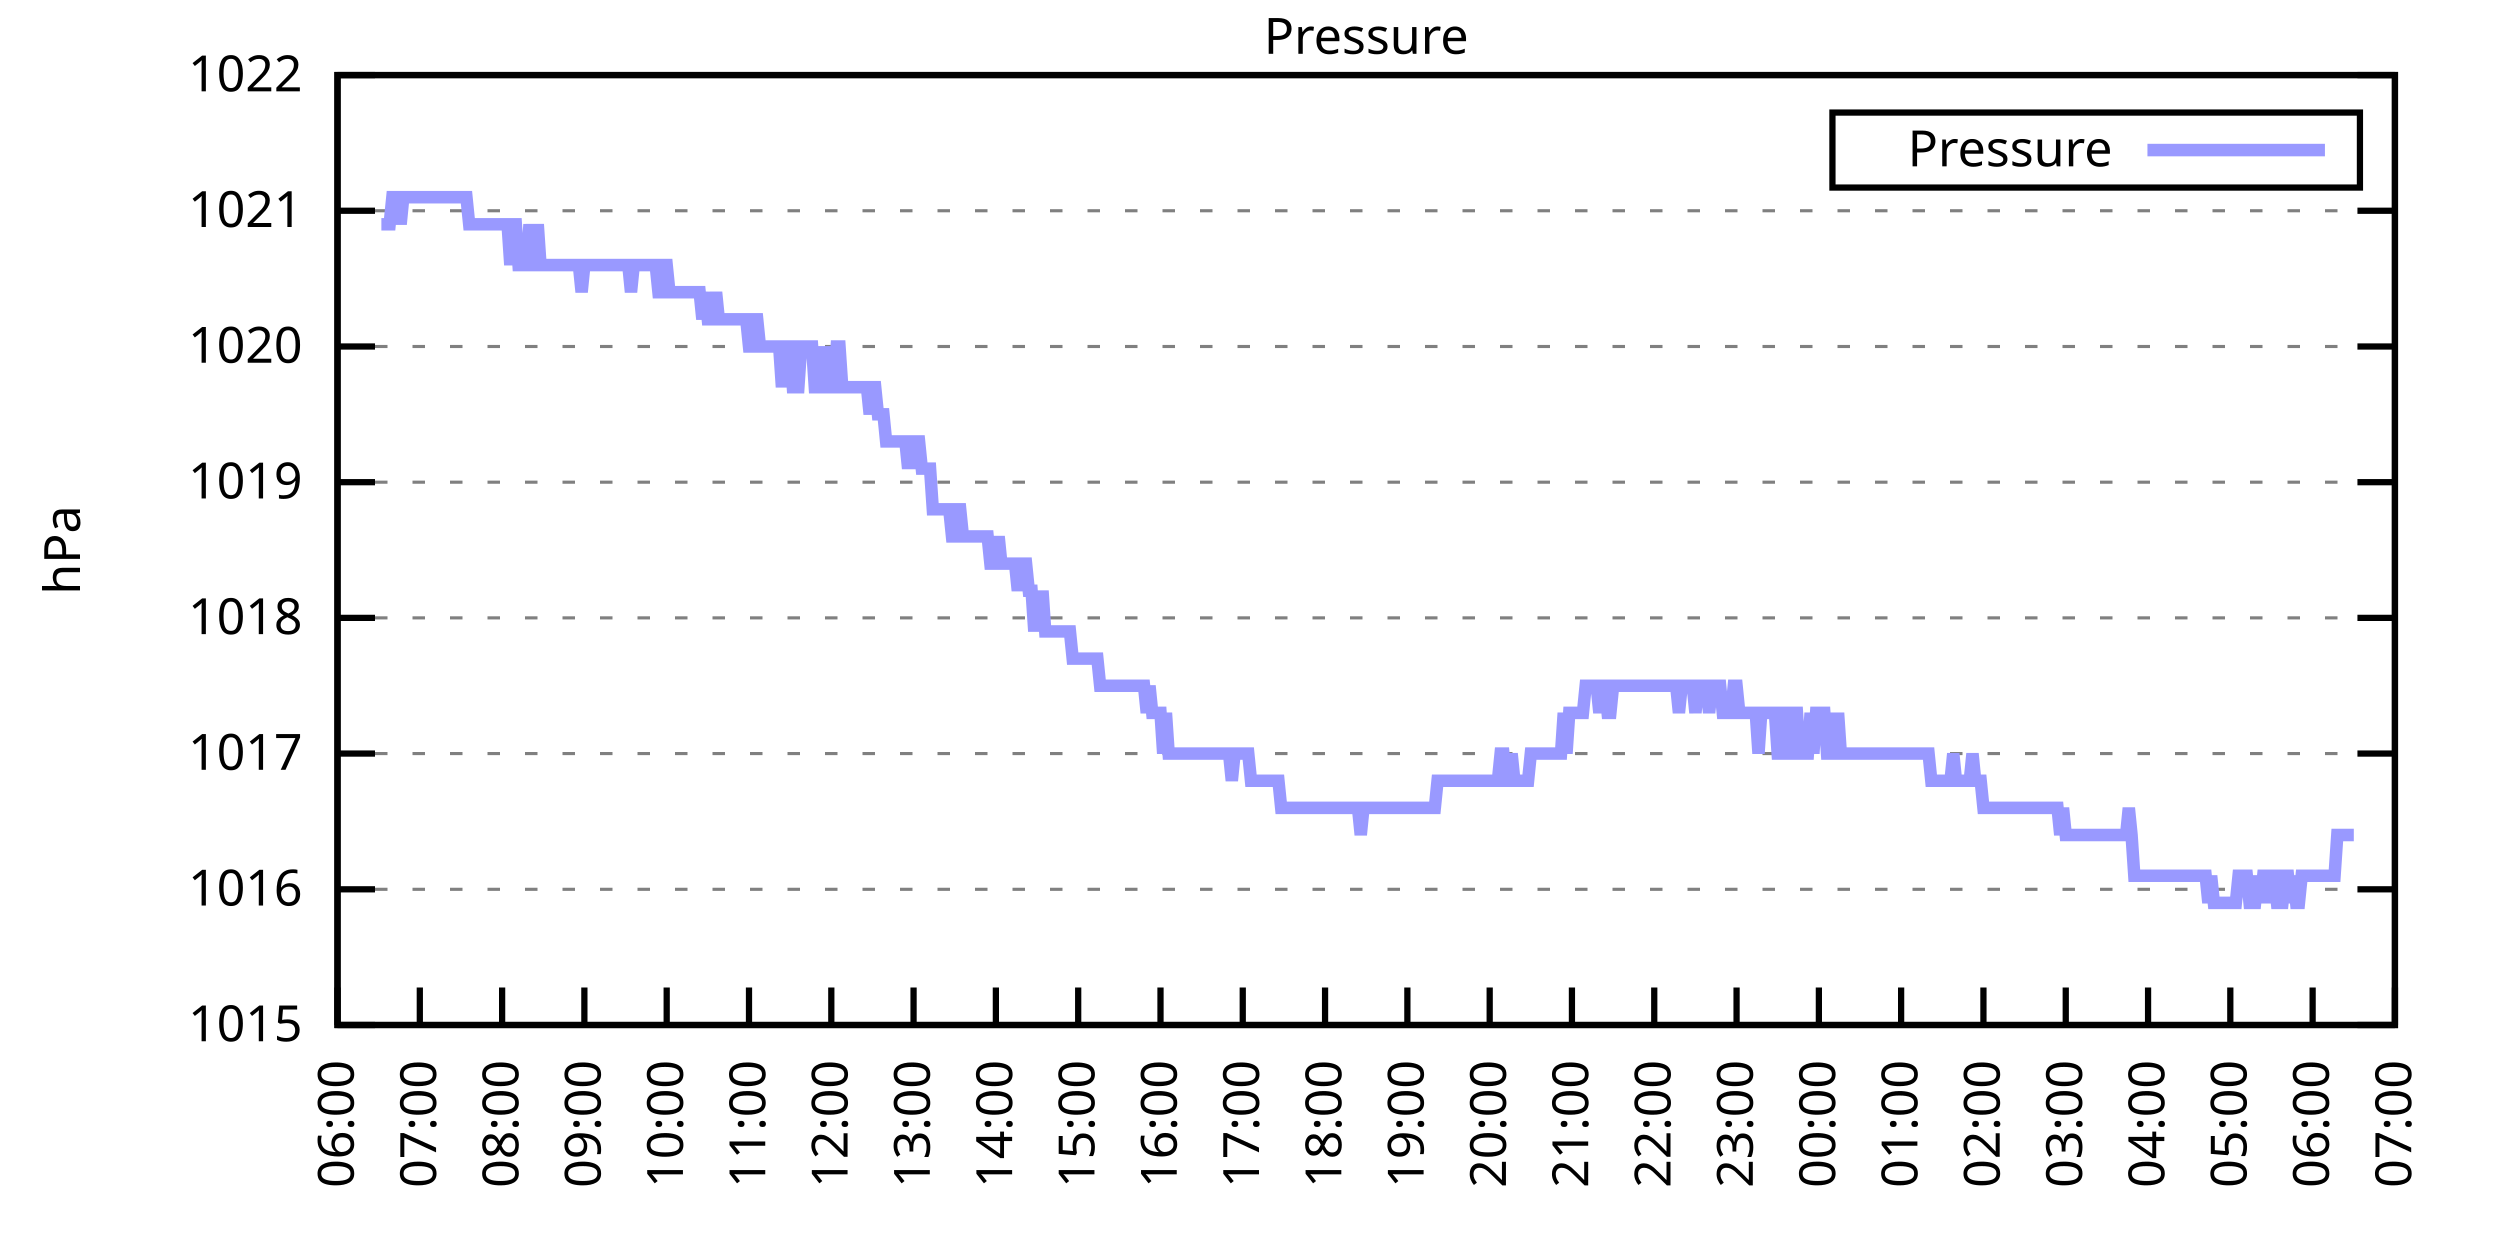
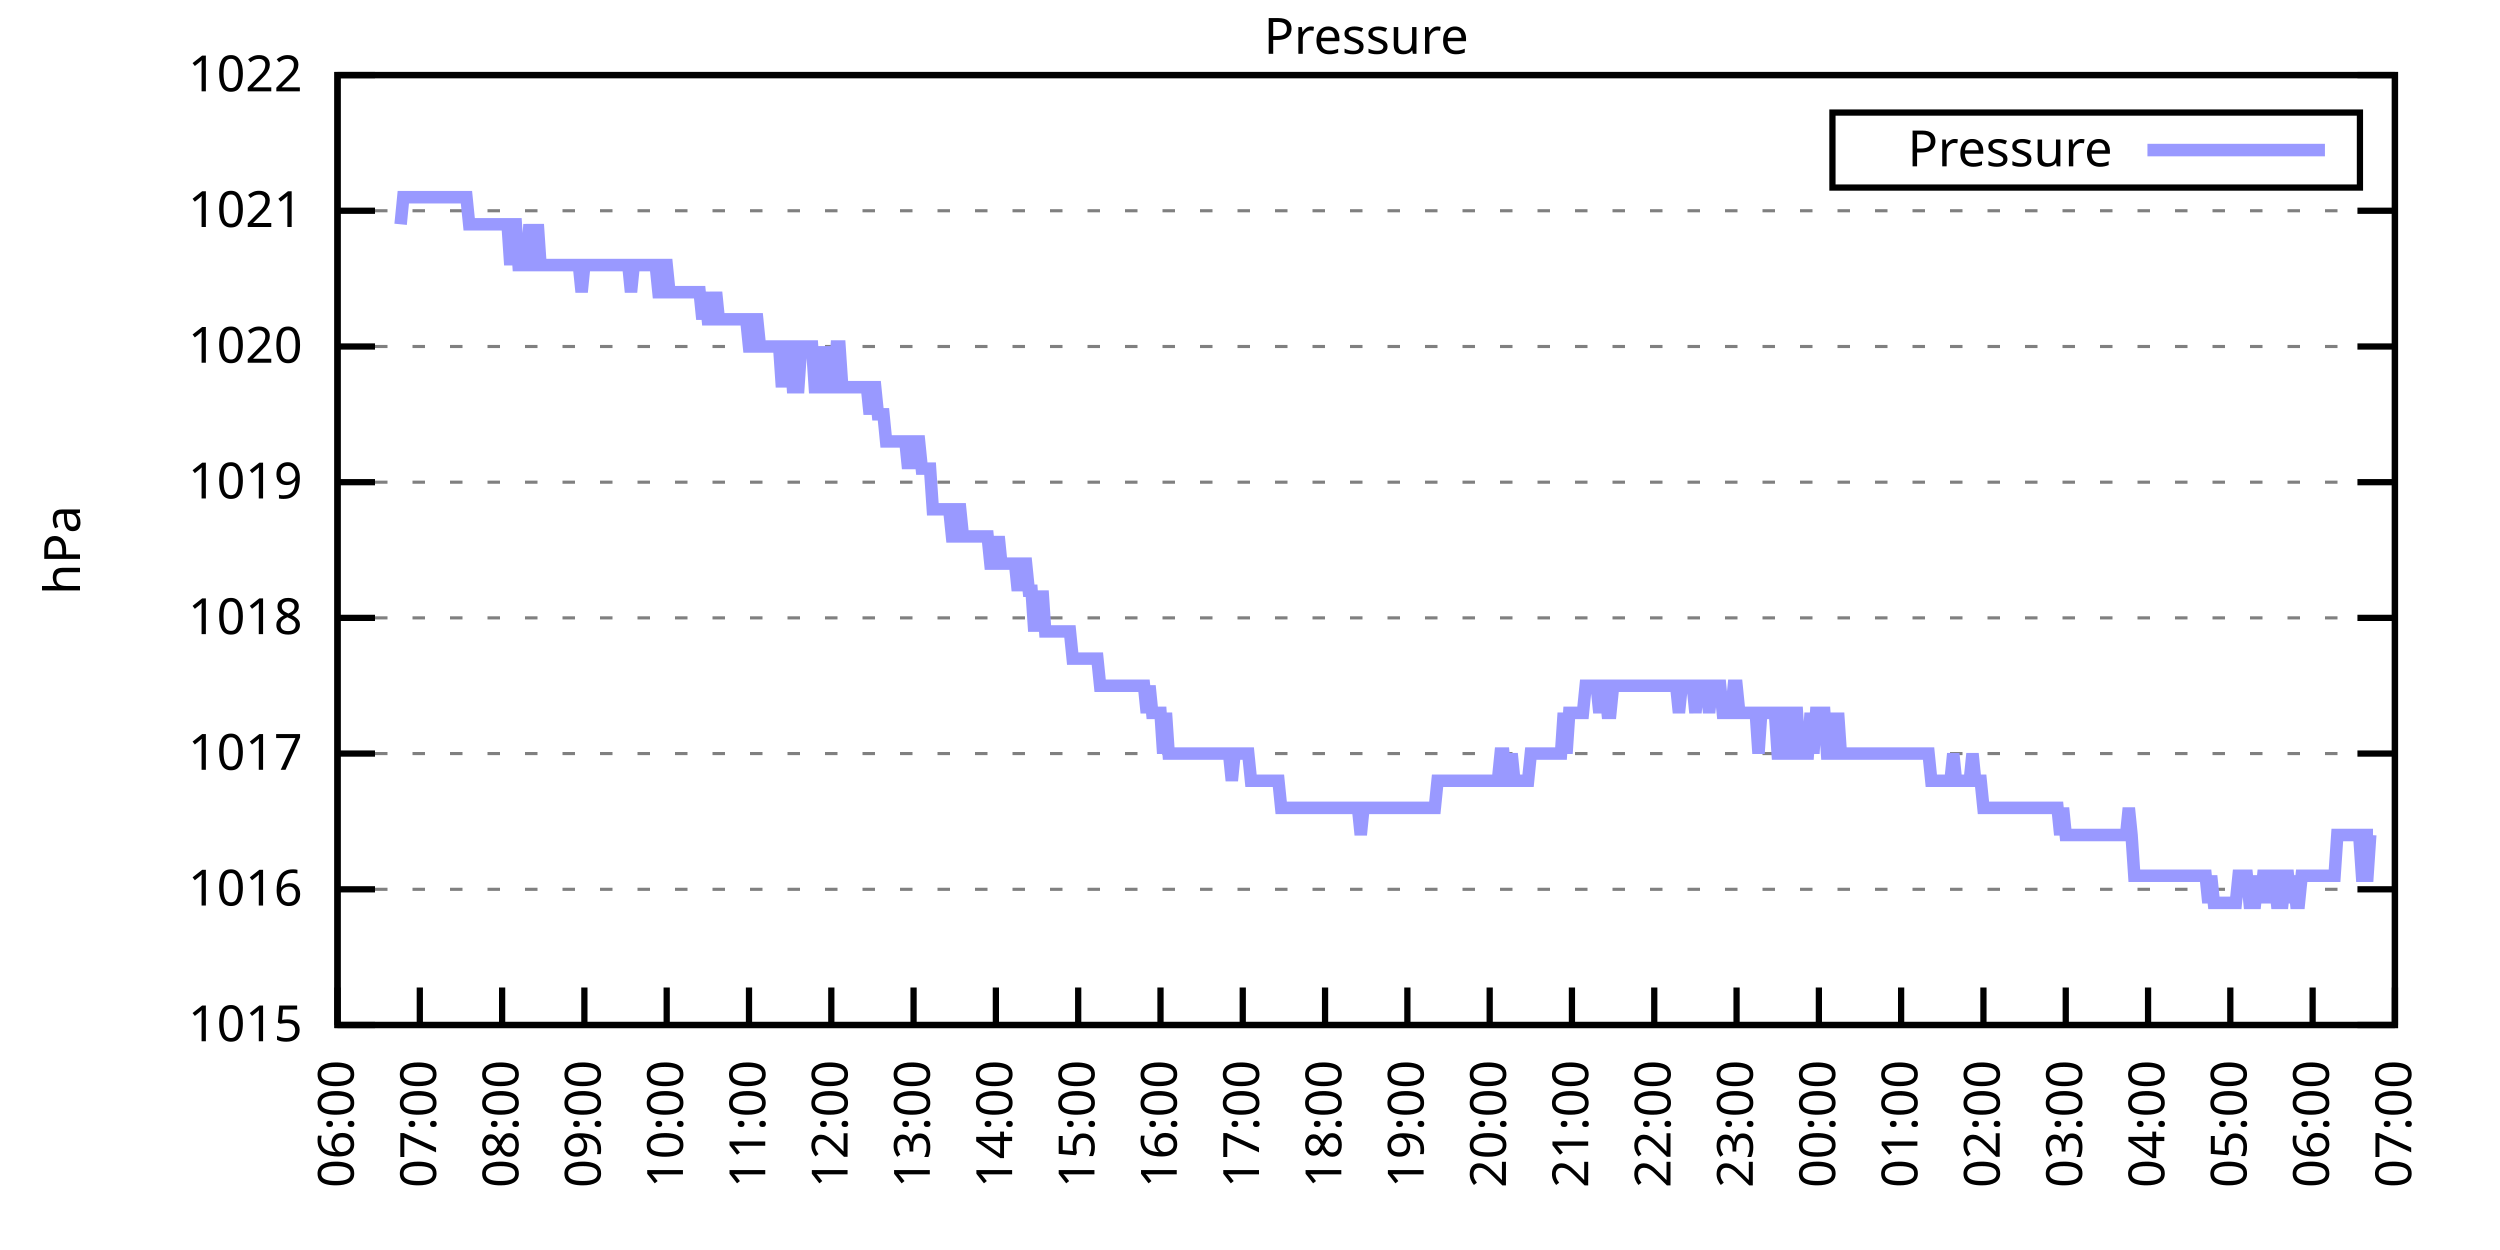
<svg xmlns="http://www.w3.org/2000/svg" xmlns:xlink="http://www.w3.org/1999/xlink" width="400" height="200" viewBox="0 0 400 200">
  <g id="gnuplot_canvas">
    <rect x="0" y="0" width="400" height="200" fill="none" />
    <defs>
      <circle id="gpDot" r="0.5" stroke-width="0.5" stroke="currentColor" />
      <path id="gpPt0" stroke-width="0.333" stroke="currentColor" d="M-1,0 h2 M0,-1 v2" />
      <path id="gpPt1" stroke-width="0.333" stroke="currentColor" d="M-1,-1 L1,1 M1,-1 L-1,1" />
      <path id="gpPt2" stroke-width="0.333" stroke="currentColor" d="M-1,0 L1,0 M0,-1 L0,1 M-1,-1 L1,1 M-1,1 L1,-1" />
      <rect id="gpPt3" stroke-width="0.333" stroke="currentColor" x="-1" y="-1" width="2" height="2" />
      <rect id="gpPt4" stroke-width="0.333" stroke="currentColor" fill="currentColor" x="-1" y="-1" width="2" height="2" />
      <circle id="gpPt5" stroke-width="0.333" stroke="currentColor" cx="0" cy="0" r="1" />
      <use xlink:href="#gpPt5" id="gpPt6" fill="currentColor" stroke="none" />
      <path id="gpPt7" stroke-width="0.333" stroke="currentColor" d="M0,-1.33 L-1.33,0.67 L1.33,0.67 z" />
      <use xlink:href="#gpPt7" id="gpPt8" fill="currentColor" stroke="none" />
      <use xlink:href="#gpPt7" id="gpPt9" stroke="currentColor" transform="rotate(180)" />
      <use xlink:href="#gpPt9" id="gpPt10" fill="currentColor" stroke="none" />
      <use xlink:href="#gpPt3" id="gpPt11" stroke="currentColor" transform="rotate(45)" />
      <use xlink:href="#gpPt11" id="gpPt12" fill="currentColor" stroke="none" />
      <path id="gpPt13" stroke-width="0.333" stroke="currentColor" d="M0,1.330 L1.265,0.411 L0.782,-1.067 L-0.782,-1.076 L-1.265,0.411 z" />
      <use xlink:href="#gpPt13" id="gpPt14" fill="currentColor" stroke="none" />
      <filter id="textbox" filterUnits="objectBoundingBox" x="0" y="0" height="1" width="1">
        <feFlood flood-color="white" flood-opacity="1" result="bgnd" />
        <feComposite in="SourceGraphic" in2="bgnd" operator="atop" />
      </filter>
      <filter id="greybox" filterUnits="objectBoundingBox" x="0" y="0" height="1" width="1">
        <feFlood flood-color="lightgrey" flood-opacity="1" result="grey" />
        <feComposite in="SourceGraphic" in2="grey" operator="atop" />
      </filter>
    </defs>
    <g fill="none" color="white" stroke="currentColor" stroke-width="1.00" stroke-linecap="butt" stroke-linejoin="miter">
</g>
    <g fill="none" color="black" stroke="currentColor" stroke-width="1.00" stroke-linecap="butt" stroke-linejoin="miter">
      <g stroke="none" shape-rendering="crispEdges">
        <polygon fill="rgb(255, 255, 255)" points="54.00,164.00 383.18,164.00 383.18,12.02 54.00,12.02 " />
      </g>
    </g>
    <g fill="none" color="black" stroke="currentColor" stroke-width="1.00" stroke-linecap="butt" stroke-linejoin="miter">
</g>
    <g fill="none" color="black" stroke="black" stroke-width="0.50" stroke-linecap="butt" stroke-linejoin="miter">
</g>
    <g fill="none" color="gray" stroke="currentColor" stroke-width="0.50" stroke-linecap="butt" stroke-linejoin="miter">
      <path stroke="gray" stroke-dasharray="2,4" class="gridline" d="M54.00,164.00 L383.19,164.00  " />
    </g>
    <g fill="none" color="gray" stroke="gray" stroke-width="1.00" stroke-linecap="butt" stroke-linejoin="miter">
</g>
    <g fill="none" color="black" stroke="currentColor" stroke-width="1.00" stroke-linecap="butt" stroke-linejoin="miter">
      <path stroke="black" d="M54.00,164.00 L60.00,164.00 M383.19,164.00 L377.19,164.00  " />
      <g transform="translate(48.40,166.60)" stroke="none" fill="black" font-family="Sans" font-size="8.00" text-anchor="end">
        <text>
          <tspan font-family="Sans"> 1015</tspan>
        </text>
      </g>
    </g>
    <g fill="none" color="black" stroke="currentColor" stroke-width="1.00" stroke-linecap="butt" stroke-linejoin="miter">
</g>
    <g fill="none" color="black" stroke="black" stroke-width="0.50" stroke-linecap="butt" stroke-linejoin="miter">
</g>
    <g fill="none" color="gray" stroke="currentColor" stroke-width="0.50" stroke-linecap="butt" stroke-linejoin="miter">
      <path stroke="gray" stroke-dasharray="2,4" class="gridline" d="M54.00,142.29 L383.19,142.29  " />
    </g>
    <g fill="none" color="gray" stroke="gray" stroke-width="1.00" stroke-linecap="butt" stroke-linejoin="miter">
</g>
    <g fill="none" color="black" stroke="currentColor" stroke-width="1.00" stroke-linecap="butt" stroke-linejoin="miter">
      <path stroke="black" d="M54.00,142.29 L60.00,142.29 M383.19,142.29 L377.19,142.29  " />
      <g transform="translate(48.40,144.89)" stroke="none" fill="black" font-family="Sans" font-size="8.00" text-anchor="end">
        <text>
          <tspan font-family="Sans"> 1016</tspan>
        </text>
      </g>
    </g>
    <g fill="none" color="black" stroke="currentColor" stroke-width="1.00" stroke-linecap="butt" stroke-linejoin="miter">
</g>
    <g fill="none" color="black" stroke="black" stroke-width="0.50" stroke-linecap="butt" stroke-linejoin="miter">
</g>
    <g fill="none" color="gray" stroke="currentColor" stroke-width="0.50" stroke-linecap="butt" stroke-linejoin="miter">
      <path stroke="gray" stroke-dasharray="2,4" class="gridline" d="M54.00,120.57 L383.19,120.57  " />
    </g>
    <g fill="none" color="gray" stroke="gray" stroke-width="1.00" stroke-linecap="butt" stroke-linejoin="miter">
</g>
    <g fill="none" color="black" stroke="currentColor" stroke-width="1.00" stroke-linecap="butt" stroke-linejoin="miter">
      <path stroke="black" d="M54.00,120.57 L60.00,120.57 M383.19,120.57 L377.19,120.57  " />
      <g transform="translate(48.40,123.17)" stroke="none" fill="black" font-family="Sans" font-size="8.00" text-anchor="end">
        <text>
          <tspan font-family="Sans"> 1017</tspan>
        </text>
      </g>
    </g>
    <g fill="none" color="black" stroke="currentColor" stroke-width="1.00" stroke-linecap="butt" stroke-linejoin="miter">
</g>
    <g fill="none" color="black" stroke="black" stroke-width="0.50" stroke-linecap="butt" stroke-linejoin="miter">
</g>
    <g fill="none" color="gray" stroke="currentColor" stroke-width="0.50" stroke-linecap="butt" stroke-linejoin="miter">
      <path stroke="gray" stroke-dasharray="2,4" class="gridline" d="M54.00,98.86 L383.19,98.86  " />
    </g>
    <g fill="none" color="gray" stroke="gray" stroke-width="1.00" stroke-linecap="butt" stroke-linejoin="miter">
</g>
    <g fill="none" color="black" stroke="currentColor" stroke-width="1.00" stroke-linecap="butt" stroke-linejoin="miter">
      <path stroke="black" d="M54.00,98.86 L60.00,98.86 M383.19,98.86 L377.19,98.86  " />
      <g transform="translate(48.40,101.46)" stroke="none" fill="black" font-family="Sans" font-size="8.00" text-anchor="end">
        <text>
          <tspan font-family="Sans"> 1018</tspan>
        </text>
      </g>
    </g>
    <g fill="none" color="black" stroke="currentColor" stroke-width="1.00" stroke-linecap="butt" stroke-linejoin="miter">
</g>
    <g fill="none" color="black" stroke="black" stroke-width="0.50" stroke-linecap="butt" stroke-linejoin="miter">
</g>
    <g fill="none" color="gray" stroke="currentColor" stroke-width="0.50" stroke-linecap="butt" stroke-linejoin="miter">
      <path stroke="gray" stroke-dasharray="2,4" class="gridline" d="M54.00,77.15 L383.19,77.15  " />
    </g>
    <g fill="none" color="gray" stroke="gray" stroke-width="1.00" stroke-linecap="butt" stroke-linejoin="miter">
</g>
    <g fill="none" color="black" stroke="currentColor" stroke-width="1.00" stroke-linecap="butt" stroke-linejoin="miter">
      <path stroke="black" d="M54.00,77.15 L60.00,77.15 M383.19,77.15 L377.19,77.15  " />
      <g transform="translate(48.40,79.75)" stroke="none" fill="black" font-family="Sans" font-size="8.00" text-anchor="end">
        <text>
          <tspan font-family="Sans"> 1019</tspan>
        </text>
      </g>
    </g>
    <g fill="none" color="black" stroke="currentColor" stroke-width="1.00" stroke-linecap="butt" stroke-linejoin="miter">
</g>
    <g fill="none" color="black" stroke="black" stroke-width="0.50" stroke-linecap="butt" stroke-linejoin="miter">
</g>
    <g fill="none" color="gray" stroke="currentColor" stroke-width="0.50" stroke-linecap="butt" stroke-linejoin="miter">
      <path stroke="gray" stroke-dasharray="2,4" class="gridline" d="M54.00,55.44 L383.19,55.44  " />
    </g>
    <g fill="none" color="gray" stroke="gray" stroke-width="1.00" stroke-linecap="butt" stroke-linejoin="miter">
</g>
    <g fill="none" color="black" stroke="currentColor" stroke-width="1.00" stroke-linecap="butt" stroke-linejoin="miter">
      <path stroke="black" d="M54.00,55.44 L60.00,55.44 M383.19,55.44 L377.19,55.44  " />
      <g transform="translate(48.40,58.04)" stroke="none" fill="black" font-family="Sans" font-size="8.00" text-anchor="end">
        <text>
          <tspan font-family="Sans"> 1020</tspan>
        </text>
      </g>
    </g>
    <g fill="none" color="black" stroke="currentColor" stroke-width="1.00" stroke-linecap="butt" stroke-linejoin="miter">
</g>
    <g fill="none" color="black" stroke="black" stroke-width="0.50" stroke-linecap="butt" stroke-linejoin="miter">
</g>
    <g fill="none" color="gray" stroke="currentColor" stroke-width="0.50" stroke-linecap="butt" stroke-linejoin="miter">
      <path stroke="gray" stroke-dasharray="2,4" class="gridline" d="M54.00,33.72 L383.19,33.72  " />
    </g>
    <g fill="none" color="gray" stroke="gray" stroke-width="1.00" stroke-linecap="butt" stroke-linejoin="miter">
</g>
    <g fill="none" color="black" stroke="currentColor" stroke-width="1.00" stroke-linecap="butt" stroke-linejoin="miter">
      <path stroke="black" d="M54.00,33.72 L60.00,33.72 M383.19,33.72 L377.19,33.72  " />
      <g transform="translate(48.40,36.32)" stroke="none" fill="black" font-family="Sans" font-size="8.00" text-anchor="end">
        <text>
          <tspan font-family="Sans"> 1021</tspan>
        </text>
      </g>
    </g>
    <g fill="none" color="black" stroke="currentColor" stroke-width="1.00" stroke-linecap="butt" stroke-linejoin="miter">
</g>
    <g fill="none" color="black" stroke="black" stroke-width="0.50" stroke-linecap="butt" stroke-linejoin="miter">
</g>
    <g fill="none" color="gray" stroke="currentColor" stroke-width="0.50" stroke-linecap="butt" stroke-linejoin="miter">
      <path stroke="gray" stroke-dasharray="2,4" class="gridline" d="M54.00,12.01 L383.19,12.01  " />
    </g>
    <g fill="none" color="gray" stroke="gray" stroke-width="1.00" stroke-linecap="butt" stroke-linejoin="miter">
</g>
    <g fill="none" color="black" stroke="currentColor" stroke-width="1.00" stroke-linecap="butt" stroke-linejoin="miter">
      <path stroke="black" d="M54.00,12.01 L60.00,12.01 M383.19,12.01 L377.19,12.01  " />
      <g transform="translate(48.40,14.61)" stroke="none" fill="black" font-family="Sans" font-size="8.00" text-anchor="end">
        <text>
          <tspan font-family="Sans"> 1022</tspan>
        </text>
      </g>
    </g>
    <g fill="none" color="black" stroke="currentColor" stroke-width="1.00" stroke-linecap="butt" stroke-linejoin="miter">
      <path stroke="black" d="M54.00,164.00 L54.00,158.00  " />
      <g transform="translate(56.60,169.60) rotate(270.00)" stroke="none" fill="black" font-family="Sans" font-size="8.00" text-anchor="end">
        <text>
          <tspan font-family="Sans">06:00</tspan>
        </text>
      </g>
    </g>
    <g fill="none" color="black" stroke="currentColor" stroke-width="1.00" stroke-linecap="butt" stroke-linejoin="miter">
      <path stroke="black" d="M67.17,164.00 L67.17,158.00  " />
      <g transform="translate(69.77,169.60) rotate(270.00)" stroke="none" fill="black" font-family="Sans" font-size="8.00" text-anchor="end">
        <text>
          <tspan font-family="Sans">07:00</tspan>
        </text>
      </g>
    </g>
    <g fill="none" color="black" stroke="currentColor" stroke-width="1.00" stroke-linecap="butt" stroke-linejoin="miter">
      <path stroke="black" d="M80.34,164.00 L80.34,158.00  " />
      <g transform="translate(82.94,169.60) rotate(270.00)" stroke="none" fill="black" font-family="Sans" font-size="8.00" text-anchor="end">
        <text>
          <tspan font-family="Sans">08:00</tspan>
        </text>
      </g>
    </g>
    <g fill="none" color="black" stroke="currentColor" stroke-width="1.00" stroke-linecap="butt" stroke-linejoin="miter">
      <path stroke="black" d="M93.50,164.00 L93.50,158.00  " />
      <g transform="translate(96.10,169.60) rotate(270.00)" stroke="none" fill="black" font-family="Sans" font-size="8.00" text-anchor="end">
        <text>
          <tspan font-family="Sans">09:00</tspan>
        </text>
      </g>
    </g>
    <g fill="none" color="black" stroke="currentColor" stroke-width="1.00" stroke-linecap="butt" stroke-linejoin="miter">
      <path stroke="black" d="M106.67,164.00 L106.67,158.00  " />
      <g transform="translate(109.27,169.60) rotate(270.00)" stroke="none" fill="black" font-family="Sans" font-size="8.00" text-anchor="end">
        <text>
          <tspan font-family="Sans">10:00</tspan>
        </text>
      </g>
    </g>
    <g fill="none" color="black" stroke="currentColor" stroke-width="1.00" stroke-linecap="butt" stroke-linejoin="miter">
      <path stroke="black" d="M119.84,164.00 L119.84,158.00  " />
      <g transform="translate(122.44,169.60) rotate(270.00)" stroke="none" fill="black" font-family="Sans" font-size="8.00" text-anchor="end">
        <text>
          <tspan font-family="Sans">11:00</tspan>
        </text>
      </g>
    </g>
    <g fill="none" color="black" stroke="currentColor" stroke-width="1.00" stroke-linecap="butt" stroke-linejoin="miter">
      <path stroke="black" d="M133.01,164.00 L133.01,158.00  " />
      <g transform="translate(135.61,169.60) rotate(270.00)" stroke="none" fill="black" font-family="Sans" font-size="8.00" text-anchor="end">
        <text>
          <tspan font-family="Sans">12:00</tspan>
        </text>
      </g>
    </g>
    <g fill="none" color="black" stroke="currentColor" stroke-width="1.00" stroke-linecap="butt" stroke-linejoin="miter">
      <path stroke="black" d="M146.17,164.00 L146.17,158.00  " />
      <g transform="translate(148.77,169.60) rotate(270.00)" stroke="none" fill="black" font-family="Sans" font-size="8.00" text-anchor="end">
        <text>
          <tspan font-family="Sans">13:00</tspan>
        </text>
      </g>
    </g>
    <g fill="none" color="black" stroke="currentColor" stroke-width="1.00" stroke-linecap="butt" stroke-linejoin="miter">
      <path stroke="black" d="M159.34,164.00 L159.34,158.00  " />
      <g transform="translate(161.94,169.60) rotate(270.00)" stroke="none" fill="black" font-family="Sans" font-size="8.00" text-anchor="end">
        <text>
          <tspan font-family="Sans">14:00</tspan>
        </text>
      </g>
    </g>
    <g fill="none" color="black" stroke="currentColor" stroke-width="1.00" stroke-linecap="butt" stroke-linejoin="miter">
      <path stroke="black" d="M172.51,164.00 L172.51,158.00  " />
      <g transform="translate(175.11,169.60) rotate(270.00)" stroke="none" fill="black" font-family="Sans" font-size="8.00" text-anchor="end">
        <text>
          <tspan font-family="Sans">15:00</tspan>
        </text>
      </g>
    </g>
    <g fill="none" color="black" stroke="currentColor" stroke-width="1.00" stroke-linecap="butt" stroke-linejoin="miter">
      <path stroke="black" d="M185.68,164.00 L185.68,158.00  " />
      <g transform="translate(188.28,169.60) rotate(270.00)" stroke="none" fill="black" font-family="Sans" font-size="8.00" text-anchor="end">
        <text>
          <tspan font-family="Sans">16:00</tspan>
        </text>
      </g>
    </g>
    <g fill="none" color="black" stroke="currentColor" stroke-width="1.00" stroke-linecap="butt" stroke-linejoin="miter">
      <path stroke="black" d="M198.84,164.00 L198.84,158.00  " />
      <g transform="translate(201.44,169.60) rotate(270.00)" stroke="none" fill="black" font-family="Sans" font-size="8.00" text-anchor="end">
        <text>
          <tspan font-family="Sans">17:00</tspan>
        </text>
      </g>
    </g>
    <g fill="none" color="black" stroke="currentColor" stroke-width="1.00" stroke-linecap="butt" stroke-linejoin="miter">
      <path stroke="black" d="M212.01,164.00 L212.01,158.00  " />
      <g transform="translate(214.61,169.60) rotate(270.00)" stroke="none" fill="black" font-family="Sans" font-size="8.00" text-anchor="end">
        <text>
          <tspan font-family="Sans">18:00</tspan>
        </text>
      </g>
    </g>
    <g fill="none" color="black" stroke="currentColor" stroke-width="1.00" stroke-linecap="butt" stroke-linejoin="miter">
      <path stroke="black" d="M225.18,164.00 L225.18,158.00  " />
      <g transform="translate(227.78,169.60) rotate(270.00)" stroke="none" fill="black" font-family="Sans" font-size="8.00" text-anchor="end">
        <text>
          <tspan font-family="Sans">19:00</tspan>
        </text>
      </g>
    </g>
    <g fill="none" color="black" stroke="currentColor" stroke-width="1.00" stroke-linecap="butt" stroke-linejoin="miter">
      <path stroke="black" d="M238.35,164.00 L238.35,158.00  " />
      <g transform="translate(240.95,169.60) rotate(270.00)" stroke="none" fill="black" font-family="Sans" font-size="8.00" text-anchor="end">
        <text>
          <tspan font-family="Sans">20:00</tspan>
        </text>
      </g>
    </g>
    <g fill="none" color="black" stroke="currentColor" stroke-width="1.00" stroke-linecap="butt" stroke-linejoin="miter">
      <path stroke="black" d="M251.51,164.00 L251.51,158.00  " />
      <g transform="translate(254.11,169.60) rotate(270.00)" stroke="none" fill="black" font-family="Sans" font-size="8.00" text-anchor="end">
        <text>
          <tspan font-family="Sans">21:00</tspan>
        </text>
      </g>
    </g>
    <g fill="none" color="black" stroke="currentColor" stroke-width="1.00" stroke-linecap="butt" stroke-linejoin="miter">
      <path stroke="black" d="M264.68,164.00 L264.68,158.00  " />
      <g transform="translate(267.28,169.60) rotate(270.00)" stroke="none" fill="black" font-family="Sans" font-size="8.00" text-anchor="end">
        <text>
          <tspan font-family="Sans">22:00</tspan>
        </text>
      </g>
    </g>
    <g fill="none" color="black" stroke="currentColor" stroke-width="1.00" stroke-linecap="butt" stroke-linejoin="miter">
      <path stroke="black" d="M277.85,164.00 L277.85,158.00  " />
      <g transform="translate(280.45,169.60) rotate(270.00)" stroke="none" fill="black" font-family="Sans" font-size="8.00" text-anchor="end">
        <text>
          <tspan font-family="Sans">23:00</tspan>
        </text>
      </g>
    </g>
    <g fill="none" color="black" stroke="currentColor" stroke-width="1.00" stroke-linecap="butt" stroke-linejoin="miter">
      <path stroke="black" d="M291.02,164.00 L291.02,158.00  " />
      <g transform="translate(293.62,169.60) rotate(270.00)" stroke="none" fill="black" font-family="Sans" font-size="8.00" text-anchor="end">
        <text>
          <tspan font-family="Sans">00:00</tspan>
        </text>
      </g>
    </g>
    <g fill="none" color="black" stroke="currentColor" stroke-width="1.00" stroke-linecap="butt" stroke-linejoin="miter">
      <path stroke="black" d="M304.18,164.00 L304.18,158.00  " />
      <g transform="translate(306.78,169.60) rotate(270.00)" stroke="none" fill="black" font-family="Sans" font-size="8.00" text-anchor="end">
        <text>
          <tspan font-family="Sans">01:00</tspan>
        </text>
      </g>
    </g>
    <g fill="none" color="black" stroke="currentColor" stroke-width="1.00" stroke-linecap="butt" stroke-linejoin="miter">
      <path stroke="black" d="M317.35,164.00 L317.35,158.00  " />
      <g transform="translate(319.95,169.60) rotate(270.00)" stroke="none" fill="black" font-family="Sans" font-size="8.00" text-anchor="end">
        <text>
          <tspan font-family="Sans">02:00</tspan>
        </text>
      </g>
    </g>
    <g fill="none" color="black" stroke="currentColor" stroke-width="1.00" stroke-linecap="butt" stroke-linejoin="miter">
      <path stroke="black" d="M330.52,164.00 L330.52,158.00  " />
      <g transform="translate(333.12,169.60) rotate(270.00)" stroke="none" fill="black" font-family="Sans" font-size="8.00" text-anchor="end">
        <text>
          <tspan font-family="Sans">03:00</tspan>
        </text>
      </g>
    </g>
    <g fill="none" color="black" stroke="currentColor" stroke-width="1.00" stroke-linecap="butt" stroke-linejoin="miter">
      <path stroke="black" d="M343.69,164.00 L343.69,158.00  " />
      <g transform="translate(346.29,169.60) rotate(270.00)" stroke="none" fill="black" font-family="Sans" font-size="8.00" text-anchor="end">
        <text>
          <tspan font-family="Sans">04:00</tspan>
        </text>
      </g>
    </g>
    <g fill="none" color="black" stroke="currentColor" stroke-width="1.00" stroke-linecap="butt" stroke-linejoin="miter">
      <path stroke="black" d="M356.85,164.00 L356.85,158.00  " />
      <g transform="translate(359.45,169.60) rotate(270.00)" stroke="none" fill="black" font-family="Sans" font-size="8.00" text-anchor="end">
        <text>
          <tspan font-family="Sans">05:00</tspan>
        </text>
      </g>
    </g>
    <g fill="none" color="black" stroke="currentColor" stroke-width="1.00" stroke-linecap="butt" stroke-linejoin="miter">
      <path stroke="black" d="M370.02,164.00 L370.02,158.00  " />
      <g transform="translate(372.62,169.60) rotate(270.00)" stroke="none" fill="black" font-family="Sans" font-size="8.00" text-anchor="end">
        <text>
          <tspan font-family="Sans">06:00</tspan>
        </text>
      </g>
    </g>
    <g fill="none" color="black" stroke="currentColor" stroke-width="1.00" stroke-linecap="butt" stroke-linejoin="miter">
      <path stroke="black" d="M383.19,164.00 L383.19,158.00  " />
      <g transform="translate(385.79,169.60) rotate(270.00)" stroke="none" fill="black" font-family="Sans" font-size="8.00" text-anchor="end">
        <text>
          <tspan font-family="Sans">07:00</tspan>
        </text>
      </g>
    </g>
    <g fill="none" color="black" stroke="currentColor" stroke-width="1.00" stroke-linecap="butt" stroke-linejoin="miter">
</g>
    <g fill="none" color="black" stroke="currentColor" stroke-width="1.00" stroke-linecap="butt" stroke-linejoin="miter">
      <path stroke="black" d="M54.00,12.01 L54.00,164.00 L383.19,164.00 L383.19,12.01 L54.00,12.01 Z  " />
    </g>
    <g fill="none" color="black" stroke="currentColor" stroke-width="1.00" stroke-linecap="butt" stroke-linejoin="miter">
</g>
    <g fill="none" color="black" stroke="currentColor" stroke-width="1.00" stroke-linecap="butt" stroke-linejoin="miter">
      <path stroke="black" d="M293.19,30.01 L293.19,18.01 L377.59,18.01 L377.59,30.01 L293.19,30.01 Z  " />
    </g>
    <g id="Pressure_plot_1">
      <g fill="none" color="white" stroke="black" stroke-width="2.00" stroke-linecap="butt" stroke-linejoin="miter">
</g>
      <g fill="none" color="black" stroke="currentColor" stroke-width="2.00" stroke-linecap="butt" stroke-linejoin="miter">
        <g transform="translate(337.99,26.61)" stroke="none" fill="black" font-family="Sans" font-size="8.00" text-anchor="end">
          <text>
            <tspan font-family="Sans">Pressure</tspan>
          </text>
        </g>
      </g>
      <g fill="none" color="black" stroke="currentColor" stroke-width="2.00" stroke-linecap="butt" stroke-linejoin="miter">
-         <path stroke="rgb(153, 153, 255)" d="M343.59,24.01 L371.99,24.01 M61.02,35.89 L61.46,35.89 L61.90,35.89 L62.34,35.89 L62.78,31.55 L63.22,31.55   L63.66,31.55 L64.10,35.89 L64.53,31.55 L64.97,31.55 L65.41,31.55 L65.85,31.55 L66.29,31.55 L66.73,31.55   L67.17,31.55 L67.61,31.55 L68.05,31.55 L68.48,31.55 L68.92,31.55 L69.36,31.55 L69.80,31.55 L70.24,31.55   L70.68,31.55 L71.12,31.55 L71.56,31.55 L72.00,31.55 L72.43,31.55 L72.87,31.55 L73.31,31.55 L73.75,31.55   L74.19,31.55 L74.63,31.55 L75.07,35.89 L75.51,35.89 L75.95,35.89 L76.38,35.89 L76.82,35.89 L77.26,35.89   L77.70,35.89 L78.14,35.89 L78.58,35.89 L79.02,35.89 L79.46,35.89 L79.90,35.89 L80.34,35.89 L80.77,35.89   L81.21,35.89 L81.65,42.41 L82.09,35.89 L82.53,35.89 L82.97,42.41 L83.41,42.41 L83.85,42.41 L84.29,42.41   L84.72,35.89 L85.16,42.41 L85.60,42.41 L86.04,35.89 L86.48,42.41 L86.92,42.41 L87.36,42.41 L87.80,42.41   L88.24,42.41 L88.67,42.41 L89.11,42.41 L89.55,42.41 L89.99,42.41 L90.43,42.41 L90.87,42.41 L91.31,42.41   L91.75,42.41 L92.19,42.41 L92.62,42.41 L93.06,46.75 L93.50,42.41 L93.94,42.41 L94.38,42.41 L94.82,42.41   L95.26,42.41 L95.70,42.41 L96.14,42.41 L96.58,42.41 L97.01,42.41 L97.45,42.41 L97.89,42.41 L98.33,42.41   L98.77,42.41 L99.21,42.41 L99.65,42.41 L100.09,42.41 L100.53,42.41 L100.96,46.75 L101.40,42.41 L101.84,42.41   L102.28,42.41 L102.72,42.41 L103.16,42.41 L103.60,42.41 L104.04,42.41 L104.48,42.41 L104.91,42.41 L105.35,46.75   L105.79,46.75 L106.23,42.41 L106.67,42.41 L107.11,46.75 L107.55,46.75 L107.99,46.75 L108.43,46.75 L108.87,46.75   L109.30,46.75 L109.74,46.75 L110.18,46.75 L110.62,46.75 L111.06,46.75 L111.50,46.75 L111.94,46.75 L112.38,51.09   L112.82,46.75 L113.25,51.09 L113.69,51.09 L114.13,51.09 L114.57,46.75 L115.01,51.09 L115.45,51.09 L115.89,51.09   L116.33,51.09 L116.77,51.09 L117.20,51.09 L117.64,51.09 L118.08,51.09 L118.52,51.09 L118.96,51.09 L119.40,51.09   L119.84,55.44 L120.28,55.44 L120.72,51.09 L121.15,51.09 L121.59,55.44 L122.03,55.44 L122.47,55.44 L122.91,55.44   L123.35,55.44 L123.79,55.44 L124.23,55.44 L124.67,55.44 L125.11,61.95 L125.54,55.44 L125.98,55.44 L126.42,55.44   L126.86,61.95 L127.30,61.95 L127.74,61.95 L128.18,55.44 L128.62,55.44 L129.06,55.44 L129.49,55.44 L129.93,55.44   L130.37,61.95 L130.81,61.95 L131.25,55.44 L131.69,61.95 L132.13,55.44 L132.57,61.95 L133.01,61.95 L133.44,61.95   L133.88,55.44 L134.32,55.44 L134.76,61.95 L135.20,61.95 L135.64,61.95 L136.08,61.95 L136.52,61.95 L136.96,61.95   L137.39,61.95 L137.83,61.95 L138.27,61.95 L138.71,61.95 L139.15,66.29 L139.59,61.95 L140.03,61.95 L140.47,66.29   L140.91,66.29 L141.35,66.29 L141.78,70.63 L142.22,70.63 L142.66,70.63 L143.10,70.63 L143.54,70.63 L143.98,70.63   L144.42,70.63 L144.86,70.63 L145.30,74.98 L145.73,70.63 L146.17,74.98 L146.61,70.63 L147.05,70.63 L147.49,74.98   L147.93,74.98 L148.37,74.98 L148.81,74.98 L149.25,81.49 L149.68,81.49 L150.12,81.49 L150.56,81.49 L151.00,81.49   L151.44,81.49 L151.88,81.49 L152.32,85.83 L152.76,85.83 L153.20,81.49 L153.63,81.49 L154.07,85.83 L154.51,85.83   L154.95,85.83 L155.39,85.83 L155.83,85.83 L156.27,85.83 L156.71,85.83 L157.15,85.83 L157.59,85.83 L158.02,85.83   L158.46,90.18 L158.90,90.18 L159.34,90.18 L159.78,85.83 L160.22,90.18 L160.66,90.18 L161.10,90.18 L161.54,90.18   L161.97,90.18 L162.41,90.18 L162.85,94.52 L163.29,90.18 L163.73,90.18 L164.17,90.18 L164.61,94.52 L165.05,94.52   L165.49,101.03 L165.92,94.52 L166.36,101.03 L166.80,94.52 L167.24,101.03 L167.68,101.03 L168.12,101.03 L168.56,101.03   L169.00,101.03 L169.44,101.03 L169.87,101.03 L170.31,101.03 L170.75,101.03 L171.19,101.03 L171.63,105.38 L172.07,105.38   L172.51,105.38 L172.95,105.38 L173.39,105.38 L173.83,105.38 L174.26,105.38 L174.70,105.38 L175.14,105.38 L175.58,105.38   L176.02,109.72 L176.46,109.72 L176.90,109.72 L177.34,109.72 L177.78,109.72 L178.21,109.72 L178.65,109.72 L179.09,109.72   L179.53,109.72 L179.97,109.72 L180.41,109.72 L180.85,109.72 L181.29,109.72 L181.73,109.72 L182.16,109.72 L182.60,109.72   L183.04,109.72 L183.48,114.06 L183.92,109.72 L184.36,114.06 L184.80,114.06 L185.24,114.06 L185.68,114.06 L186.11,120.57   L186.55,114.06 L186.99,120.57 L187.43,120.57 L187.87,120.57 L188.31,120.57 L188.75,120.57 L189.19,120.57 L189.63,120.57   L190.07,120.57 L190.50,120.57 L190.94,120.57 L191.38,120.57 L191.82,120.57 L192.26,120.57 L192.70,120.57 L193.14,120.57   L193.58,120.57 L194.02,120.57 L194.45,120.57 L194.89,120.57 L195.33,120.57 L195.77,120.57 L196.21,120.57 L196.65,120.57   L197.09,124.92 L197.53,120.57 L197.97,120.57 L198.40,120.57 L198.84,120.57 L199.28,120.57 L199.72,120.57 L200.16,124.92   L200.60,124.92 L201.04,124.92 L201.48,124.92 L201.92,124.92 L202.35,124.92 L202.79,124.92 L203.23,124.92 L203.67,124.92   L204.11,124.92 L204.55,124.92 L204.99,129.26 L205.43,129.26 L205.87,129.26 L206.31,129.26 L206.74,129.26 L207.18,129.26   L207.62,129.26 L208.06,129.26 L208.50,129.26 L208.94,129.26 L209.38,129.26 L209.82,129.26 L210.26,129.26 L210.69,129.26   L211.13,129.26 L211.57,129.26 L212.01,129.26 L212.45,129.26 L212.89,129.26 L213.33,129.26 L213.77,129.26 L214.21,129.26   L214.64,129.26 L215.08,129.26 L215.52,129.26 L215.96,129.26 L216.40,129.26 L216.84,129.26 L217.28,129.26 L217.72,133.60   L218.16,129.26 L218.60,129.26 L219.03,129.26 L219.47,129.26 L219.91,129.26 L220.35,129.26 L220.79,129.26 L221.23,129.26   L221.67,129.26 L222.11,129.26 L222.55,129.26 L222.98,129.26 L223.42,129.26 L223.86,129.26 L224.30,129.26 L224.74,129.26   L225.18,129.26 L225.62,129.26 L226.06,129.26 L226.50,129.26 L226.93,129.26 L227.37,129.26 L227.81,129.26 L228.25,129.26   L228.69,129.26 L229.13,129.26 L229.57,129.26 L230.01,124.92 L230.45,124.92 L230.88,124.92 L231.32,124.92 L231.76,124.92   L232.20,124.92 L232.64,124.92 L233.08,124.92 L233.52,124.92 L233.96,124.92 L234.40,124.92 L234.84,124.92 L235.27,124.92   L235.71,124.92 L236.15,124.92 L236.59,124.92 L237.03,124.92 L237.47,124.92 L237.91,124.92 L238.35,124.92 L238.79,124.92   L239.22,124.92 L239.66,124.92 L240.10,120.57 L240.54,120.57 L240.98,124.92 L241.42,124.92 L241.86,120.57 L242.30,124.92   L242.74,124.92 L243.17,124.92 L243.61,124.92 L244.05,124.92 L244.49,124.92 L244.93,120.57 L245.37,120.57 L245.81,120.57   L246.25,120.57 L246.69,120.57 L247.12,120.57 L247.56,120.57 L248.00,120.57 L248.44,120.57 L248.88,120.57 L249.32,120.57   L249.76,120.57 L250.20,114.06 L250.64,120.57 L251.08,114.06 L251.51,114.06 L251.95,114.06 L252.39,114.06 L252.83,114.06   L253.27,114.06 L253.71,109.72 L254.15,109.72 L254.59,109.72 L255.03,109.72 L255.46,109.72 L255.90,114.06 L256.34,109.72   L256.78,109.72 L257.22,114.06 L257.66,114.06 L258.10,109.72 L258.54,109.72 L258.98,109.72 L259.41,109.72 L259.85,109.72   L260.29,109.72 L260.73,109.72 L261.17,109.72 L261.61,109.72 L262.05,109.72 L262.49,109.72 L262.93,109.72 L263.36,109.72   L263.80,109.72 L264.24,109.72 L264.68,109.72 L265.12,109.72 L265.56,109.72 L266.00,109.72 L266.44,109.72 L266.88,109.72   L267.32,109.72 L267.75,109.72 L268.19,109.72 L268.63,114.06 L269.07,109.72 L269.51,109.72 L269.95,109.72 L270.39,109.72   L270.83,109.72 L271.27,114.06 L271.70,109.72 L272.14,109.72 L272.58,109.72 L273.02,109.72 L273.46,114.06 L273.90,109.72   L274.34,109.72 L274.78,109.72 L275.22,109.72 L275.65,114.06 L276.09,114.06 L276.31,114.06 L276.97,114.06 L277.41,109.72   L277.85,109.72 L278.29,114.06 L278.73,114.06 L279.17,114.06 L279.60,114.06 L280.04,114.06 L280.48,114.06 L280.92,114.06   L281.36,120.57 L281.80,114.06 L282.24,114.06 L282.68,114.06 L283.12,114.06 L283.56,114.06 L283.99,114.06 L284.43,120.57   L284.87,120.57 L285.31,114.06 L285.75,114.06 L286.19,120.57 L286.63,120.57 L287.07,114.06 L287.51,114.06 L287.94,120.57   L288.38,120.57 L288.82,120.57 L289.26,120.57 L289.70,114.06 L290.14,120.57 L290.58,114.06 L291.02,114.06 L291.46,114.06   L291.89,114.06 L292.33,120.57 L292.77,120.57 L293.21,114.06 L293.65,120.57 L294.09,114.06 L294.53,120.57 L294.97,120.57   L295.41,120.57 L295.84,120.57 L296.28,120.57 L296.72,120.57 L297.16,120.57 L297.60,120.57 L298.04,120.57 L298.48,120.57   L298.92,120.57 L299.36,120.57 L299.80,120.57 L300.23,120.57 L300.67,120.57 L301.11,120.57 L301.55,120.57 L301.99,120.57   L302.43,120.57 L302.87,120.57 L303.31,120.57 L303.75,120.57 L304.18,120.57 L304.62,120.57 L305.06,120.57 L305.50,120.57   L305.94,120.57 L306.38,120.57 L306.82,120.57 L307.26,120.57 L307.70,120.57 L308.13,120.57 L308.57,120.57 L309.01,124.92   L309.45,124.92 L309.89,124.92 L310.33,124.92 L310.77,124.92 L311.21,124.92 L311.65,124.92 L312.08,124.92 L312.52,120.57   L312.96,124.92 L313.40,124.92 L313.84,124.92 L314.28,124.92 L314.72,124.92 L315.16,124.92 L315.60,120.57 L316.04,124.92   L316.47,124.92 L316.91,124.92 L317.35,129.26 L317.79,129.26 L318.23,129.26 L318.67,129.26 L319.11,129.26 L319.55,129.26   L319.99,129.26 L320.42,129.26 L320.86,129.26 L321.30,129.26 L321.74,129.26 L322.18,129.26 L322.62,129.26 L323.06,129.26   L323.50,129.26 L323.94,129.26 L324.37,129.26 L324.81,129.26 L325.25,129.26 L325.69,129.26 L326.13,129.26 L326.57,129.26   L327.01,129.26 L327.45,129.26 L327.89,129.26 L328.33,129.26 L328.76,129.26 L329.20,129.26 L329.64,133.60 L330.08,129.26   L330.52,133.60 L330.96,133.60 L331.40,133.60 L331.84,133.60 L332.28,133.60 L332.71,133.60 L333.15,133.60 L333.59,133.60   L334.03,133.60 L334.47,133.60 L334.91,133.60 L335.35,133.60 L335.79,133.60 L336.23,133.60 L336.66,133.60 L337.10,133.60   L337.54,133.60 L337.98,133.60 L338.42,133.60 L338.86,133.60 L339.30,133.60 L339.74,133.60 L340.18,133.60 L340.61,129.26   L341.05,133.60 L341.49,140.12 L341.93,140.12 L342.37,140.12 L342.81,140.12 L343.25,140.12 L343.69,140.12 L344.13,140.12   L344.57,140.12 L345.00,140.12 L345.44,140.12 L345.88,140.12 L346.32,140.12 L346.76,140.12 L347.20,140.12 L347.64,140.12   L348.08,140.12 L348.52,140.12 L348.95,140.12 L349.39,140.12 L349.83,140.12 L350.27,140.12 L350.71,140.12 L351.15,140.12   L351.59,140.12 L352.03,140.12 L352.47,140.12 L352.90,140.12 L353.34,144.46 L353.78,140.12 L354.22,144.46 L354.66,144.46   L355.10,144.46 L355.54,144.46 L355.98,144.46 L356.42,144.46 L356.85,144.46 L357.29,144.46 L357.73,144.46 L358.17,140.12   L358.61,140.12 L359.05,140.12 L359.49,140.12 L359.93,144.46 L360.37,144.46 L360.81,144.46 L361.24,140.12 L361.68,144.46   L362.12,140.12 L362.56,140.12 L363.00,144.46 L363.44,140.12 L363.88,140.12 L364.32,144.46 L364.76,144.46 L365.19,144.46   L365.63,140.12 L366.07,140.12 L366.51,144.46 L366.95,140.12 L367.39,144.46 L367.83,144.46 L368.27,140.12 L368.71,140.12   L369.14,140.12 L369.58,140.12 L370.02,140.12 L370.46,140.12 L370.90,140.12 L371.34,140.12 L371.78,140.12 L372.22,140.12   L372.66,140.12 L373.09,140.12 L373.53,140.12 L373.97,133.60 L374.41,133.60 L374.85,133.60 L375.29,133.60 L375.73,133.60   L376.17,133.60 L376.61,133.60  " />
+         <path stroke="rgb(153, 153, 255)" d="M343.59,24.01 L371.99,24.01 M64.10,35.89 L64.53,31.55 L64.97,31.55 L65.41,31.55 L65.85,31.55 L66.29,31.55   L66.73,31.55 L67.17,31.55 L67.61,31.55 L68.05,31.55 L68.48,31.55 L68.92,31.55 L69.36,31.55 L69.80,31.55   L70.24,31.55 L70.68,31.55 L71.12,31.55 L71.56,31.55 L72.00,31.55 L72.43,31.55 L72.87,31.55 L73.31,31.55   L73.75,31.55 L74.19,31.55 L74.63,31.55 L75.07,35.89 L75.51,35.89 L75.95,35.89 L76.38,35.89 L76.82,35.89   L77.26,35.89 L77.70,35.89 L78.14,35.89 L78.58,35.89 L79.02,35.89 L79.46,35.89 L79.90,35.89 L80.34,35.89   L80.77,35.89 L81.21,35.89 L81.65,42.41 L82.09,35.89 L82.53,35.89 L82.97,42.41 L83.41,42.41 L83.85,42.41   L84.29,42.41 L84.72,35.89 L85.16,42.41 L85.60,42.41 L86.04,35.89 L86.48,42.41 L86.92,42.41 L87.36,42.41   L87.80,42.41 L88.24,42.41 L88.67,42.41 L89.11,42.41 L89.55,42.41 L89.99,42.41 L90.43,42.41 L90.87,42.41   L91.31,42.41 L91.75,42.41 L92.19,42.41 L92.62,42.41 L93.06,46.75 L93.50,42.41 L93.94,42.41 L94.38,42.41   L94.82,42.41 L95.26,42.41 L95.70,42.41 L96.14,42.41 L96.58,42.41 L97.01,42.41 L97.45,42.41 L97.89,42.41   L98.33,42.41 L98.77,42.41 L99.21,42.41 L99.65,42.41 L100.09,42.41 L100.53,42.41 L100.96,46.75 L101.40,42.41   L101.84,42.41 L102.28,42.41 L102.72,42.41 L103.16,42.41 L103.60,42.41 L104.04,42.41 L104.48,42.41 L104.91,42.41   L105.35,46.75 L105.79,46.75 L106.23,42.41 L106.67,42.41 L107.11,46.75 L107.55,46.75 L107.99,46.75 L108.43,46.75   L108.87,46.75 L109.30,46.75 L109.74,46.75 L110.18,46.75 L110.62,46.75 L111.06,46.75 L111.50,46.75 L111.94,46.75   L112.38,51.09 L112.82,46.75 L113.25,51.09 L113.69,51.09 L114.13,51.09 L114.57,46.75 L115.01,51.09 L115.45,51.09   L115.89,51.09 L116.33,51.09 L116.77,51.09 L117.20,51.09 L117.64,51.09 L118.08,51.09 L118.52,51.09 L118.96,51.09   L119.40,51.09 L119.84,55.44 L120.28,55.44 L120.72,51.09 L121.15,51.09 L121.59,55.44 L122.03,55.44 L122.47,55.44   L122.91,55.44 L123.35,55.44 L123.79,55.44 L124.23,55.44 L124.67,55.44 L125.11,61.95 L125.54,55.44 L125.98,55.44   L126.42,55.44 L126.86,61.95 L127.30,61.95 L127.74,61.95 L128.18,55.44 L128.62,55.44 L129.06,55.44 L129.49,55.44   L129.93,55.44 L130.37,61.95 L130.81,61.95 L131.25,55.44 L131.69,61.95 L132.13,55.44 L132.57,61.95 L133.01,61.95   L133.44,61.95 L133.88,55.44 L134.32,55.44 L134.76,61.95 L135.20,61.95 L135.64,61.95 L136.08,61.95 L136.52,61.95   L136.96,61.95 L137.39,61.95 L137.83,61.95 L138.27,61.95 L138.71,61.95 L139.15,66.29 L139.59,61.95 L140.03,61.95   L140.47,66.29 L140.91,66.29 L141.35,66.29 L141.78,70.63 L142.22,70.63 L142.66,70.63 L143.10,70.63 L143.54,70.63   L143.98,70.63 L144.42,70.63 L144.86,70.63 L145.30,74.98 L145.73,70.63 L146.17,74.98 L146.61,70.63 L147.05,70.63   L147.49,74.98 L147.93,74.98 L148.37,74.98 L148.81,74.98 L149.25,81.49 L149.68,81.49 L150.12,81.49 L150.56,81.49   L151.00,81.49 L151.44,81.49 L151.88,81.49 L152.32,85.83 L152.76,85.83 L153.20,81.49 L153.63,81.49 L154.07,85.83   L154.51,85.83 L154.95,85.83 L155.39,85.83 L155.83,85.83 L156.27,85.83 L156.71,85.83 L157.15,85.83 L157.59,85.83   L158.02,85.83 L158.46,90.18 L158.90,90.18 L159.34,90.18 L159.78,85.83 L160.22,90.18 L160.66,90.18 L161.10,90.18   L161.54,90.18 L161.97,90.18 L162.41,90.18 L162.85,94.52 L163.29,90.18 L163.73,90.18 L164.17,90.18 L164.61,94.52   L165.05,94.52 L165.49,101.03 L165.92,94.52 L166.36,101.03 L166.80,94.52 L167.24,101.03 L167.68,101.03 L168.12,101.03   L168.56,101.03 L169.00,101.03 L169.44,101.03 L169.87,101.03 L170.31,101.03 L170.75,101.03 L171.19,101.03 L171.63,105.38   L172.07,105.38 L172.51,105.38 L172.95,105.38 L173.39,105.38 L173.83,105.38 L174.26,105.38 L174.70,105.38 L175.14,105.38   L175.58,105.38 L176.02,109.72 L176.46,109.72 L176.90,109.72 L177.34,109.72 L177.78,109.72 L178.21,109.72 L178.65,109.72   L179.09,109.72 L179.53,109.72 L179.97,109.72 L180.41,109.72 L180.85,109.72 L181.29,109.72 L181.73,109.72 L182.16,109.72   L182.60,109.72 L183.04,109.72 L183.48,114.06 L183.92,109.72 L184.36,114.06 L184.80,114.06 L185.24,114.06 L185.68,114.06   L186.11,120.57 L186.55,114.06 L186.99,120.57 L187.43,120.57 L187.87,120.57 L188.31,120.57 L188.75,120.57 L189.19,120.57   L189.63,120.57 L190.07,120.57 L190.50,120.57 L190.94,120.57 L191.38,120.57 L191.82,120.57 L192.26,120.57 L192.70,120.57   L193.14,120.57 L193.58,120.57 L194.02,120.57 L194.45,120.57 L194.89,120.57 L195.33,120.57 L195.77,120.57 L196.21,120.57   L196.65,120.57 L197.09,124.92 L197.53,120.57 L197.97,120.57 L198.40,120.57 L198.84,120.57 L199.28,120.57 L199.72,120.57   L200.16,124.92 L200.60,124.92 L201.04,124.92 L201.48,124.92 L201.92,124.92 L202.35,124.92 L202.79,124.92 L203.23,124.92   L203.67,124.92 L204.11,124.92 L204.55,124.92 L204.99,129.26 L205.43,129.26 L205.87,129.26 L206.31,129.26 L206.74,129.26   L207.18,129.26 L207.62,129.26 L208.06,129.26 L208.50,129.26 L208.94,129.26 L209.38,129.26 L209.82,129.26 L210.26,129.26   L210.69,129.26 L211.13,129.26 L211.57,129.26 L212.01,129.26 L212.45,129.26 L212.89,129.26 L213.33,129.26 L213.77,129.26   L214.21,129.26 L214.64,129.26 L215.08,129.26 L215.52,129.26 L215.96,129.26 L216.40,129.26 L216.84,129.26 L217.28,129.26   L217.72,133.60 L218.16,129.26 L218.60,129.26 L219.03,129.26 L219.47,129.26 L219.91,129.26 L220.35,129.26 L220.79,129.26   L221.23,129.26 L221.67,129.26 L222.11,129.26 L222.55,129.26 L222.98,129.26 L223.42,129.26 L223.86,129.26 L224.30,129.26   L224.74,129.26 L225.18,129.26 L225.62,129.26 L226.06,129.26 L226.50,129.26 L226.93,129.26 L227.37,129.26 L227.81,129.26   L228.25,129.26 L228.69,129.26 L229.13,129.26 L229.57,129.26 L230.01,124.92 L230.45,124.92 L230.88,124.92 L231.32,124.92   L231.76,124.92 L232.20,124.92 L232.64,124.92 L233.08,124.92 L233.52,124.92 L233.96,124.92 L234.40,124.92 L234.84,124.92   L235.27,124.92 L235.71,124.92 L236.15,124.92 L236.59,124.92 L237.03,124.92 L237.47,124.92 L237.91,124.92 L238.35,124.92   L238.79,124.92 L239.22,124.92 L239.66,124.92 L240.10,120.57 L240.54,120.57 L240.98,124.92 L241.42,124.92 L241.86,120.57   L242.30,124.92 L242.74,124.92 L243.17,124.92 L243.61,124.92 L244.05,124.92 L244.49,124.92 L244.93,120.57 L245.37,120.57   L245.81,120.57 L246.25,120.57 L246.69,120.57 L247.12,120.57 L247.56,120.57 L248.00,120.57 L248.44,120.57 L248.88,120.57   L249.32,120.57 L249.76,120.57 L250.20,114.06 L250.64,120.57 L251.08,114.06 L251.51,114.06 L251.95,114.06 L252.39,114.06   L252.83,114.06 L253.27,114.06 L253.71,109.72 L254.15,109.72 L254.59,109.72 L255.03,109.72 L255.46,109.72 L255.90,114.06   L256.34,109.72 L256.78,109.72 L257.22,114.06 L257.66,114.06 L258.10,109.72 L258.54,109.72 L258.98,109.72 L259.41,109.72   L259.85,109.72 L260.29,109.72 L260.73,109.72 L261.17,109.72 L261.61,109.72 L262.05,109.72 L262.49,109.72 L262.93,109.72   L263.36,109.72 L263.80,109.72 L264.24,109.72 L264.68,109.72 L265.12,109.72 L265.56,109.72 L266.00,109.72 L266.44,109.72   L266.88,109.72 L267.32,109.72 L267.75,109.72 L268.19,109.72 L268.63,114.06 L269.07,109.72 L269.51,109.72 L269.95,109.72   L270.39,109.72 L270.83,109.72 L271.27,114.06 L271.70,109.72 L272.14,109.72 L272.58,109.72 L273.02,109.72 L273.46,114.06   L273.90,109.72 L274.34,109.72 L274.78,109.72 L275.22,109.72 L275.65,114.06 L276.09,114.06 L276.31,114.06 L276.97,114.06   L277.41,109.72 L277.85,109.72 L278.29,114.06 L278.73,114.06 L279.17,114.06 L279.60,114.06 L280.04,114.06 L280.48,114.06   L280.92,114.06 L281.36,120.57 L281.80,114.06 L282.24,114.06 L282.68,114.06 L283.12,114.06 L283.56,114.06 L283.99,114.06   L284.43,120.57 L284.87,120.57 L285.31,114.06 L285.75,114.06 L286.19,120.57 L286.63,120.57 L287.07,114.06 L287.51,114.06   L287.94,120.57 L288.38,120.57 L288.82,120.57 L289.26,120.57 L289.70,114.06 L290.14,120.57 L290.58,114.06 L291.02,114.06   L291.46,114.06 L291.89,114.06 L292.33,120.57 L292.77,120.57 L293.21,114.06 L293.65,120.57 L294.09,114.06 L294.53,120.57   L294.97,120.57 L295.41,120.57 L295.84,120.57 L296.28,120.57 L296.72,120.57 L297.16,120.57 L297.60,120.57 L298.04,120.57   L298.48,120.57 L298.92,120.57 L299.36,120.57 L299.80,120.57 L300.23,120.57 L300.67,120.57 L301.11,120.57 L301.55,120.57   L301.99,120.57 L302.43,120.57 L302.87,120.57 L303.31,120.57 L303.75,120.57 L304.18,120.57 L304.62,120.57 L305.06,120.57   L305.50,120.57 L305.94,120.57 L306.38,120.57 L306.82,120.57 L307.26,120.57 L307.70,120.57 L308.13,120.57 L308.57,120.57   L309.01,124.92 L309.45,124.92 L309.89,124.92 L310.33,124.92 L310.77,124.92 L311.21,124.92 L311.65,124.92 L312.08,124.92   L312.52,120.57 L312.96,124.92 L313.40,124.92 L313.84,124.92 L314.28,124.92 L314.72,124.92 L315.16,124.92 L315.60,120.57   L316.04,124.92 L316.47,124.92 L316.91,124.92 L317.35,129.26 L317.79,129.26 L318.23,129.26 L318.67,129.26 L319.11,129.26   L319.55,129.26 L319.99,129.26 L320.42,129.26 L320.86,129.26 L321.30,129.26 L321.74,129.26 L322.18,129.26 L322.62,129.26   L323.06,129.26 L323.50,129.26 L323.94,129.26 L324.37,129.26 L324.81,129.26 L325.25,129.26 L325.69,129.26 L326.13,129.26   L326.57,129.26 L327.01,129.26 L327.45,129.26 L327.89,129.26 L328.33,129.26 L328.76,129.26 L329.20,129.26 L329.64,133.60   L330.08,129.26 L330.52,133.60 L330.96,133.60 L331.40,133.60 L331.84,133.60 L332.28,133.60 L332.71,133.60 L333.15,133.60   L333.59,133.60 L334.03,133.60 L334.47,133.60 L334.91,133.60 L335.35,133.60 L335.79,133.60 L336.23,133.60 L336.66,133.60   L337.10,133.60 L337.54,133.60 L337.98,133.60 L338.42,133.60 L338.86,133.60 L339.30,133.60 L339.74,133.60 L340.18,133.60   L340.61,129.26 L341.05,133.60 L341.49,140.12 L341.93,140.12 L342.37,140.12 L342.81,140.12 L343.25,140.12 L343.69,140.12   L344.13,140.12 L344.57,140.12 L345.00,140.12 L345.44,140.12 L345.88,140.12 L346.32,140.12 L346.76,140.12 L347.20,140.12   L347.64,140.12 L348.08,140.12 L348.52,140.12 L348.95,140.12 L349.39,140.12 L349.83,140.12 L350.27,140.12 L350.71,140.12   L351.15,140.12 L351.59,140.12 L352.03,140.12 L352.47,140.12 L352.90,140.12 L353.34,144.46 L353.78,140.12 L354.22,144.46   L354.66,144.46 L355.10,144.46 L355.54,144.46 L355.98,144.46 L356.42,144.46 L356.85,144.46 L357.29,144.46 L357.73,144.46   L358.17,140.12 L358.61,140.12 L359.05,140.12 L359.49,140.12 L359.93,144.46 L360.37,144.46 L360.81,144.46 L361.24,140.12   L361.68,144.46 L362.12,140.12 L362.56,140.12 L363.00,144.46 L363.44,140.12 L363.88,140.12 L364.32,144.46 L364.76,144.46   L365.19,144.46 L365.63,140.12 L366.07,140.12 L366.51,144.46 L366.95,140.12 L367.39,144.46 L367.83,144.46 L368.27,140.12   L368.71,140.12 L369.14,140.12 L369.58,140.12 L370.02,140.12 L370.46,140.12 L370.90,140.12 L371.34,140.12 L371.78,140.12   L372.22,140.12 L372.66,140.12 L373.09,140.12 L373.53,140.12 L373.97,133.60 L374.41,133.60 L374.85,133.60 L375.29,133.60   L375.73,133.60 L376.17,133.60 L376.61,133.60 L377.05,133.60 L377.48,133.60 L377.92,140.12 L378.36,140.12 L378.80,140.12   L379.24,133.60 L379.68,133.60  " />
      </g>
    </g>
    <g fill="none" color="black" stroke="currentColor" stroke-width="2.00" stroke-linecap="butt" stroke-linejoin="miter">
</g>
    <g fill="none" color="black" stroke="black" stroke-width="1.00" stroke-linecap="butt" stroke-linejoin="miter">
</g>
    <g fill="none" color="black" stroke="currentColor" stroke-width="1.00" stroke-linecap="butt" stroke-linejoin="miter">
      <path stroke="black" d="M54.00,12.01 L54.00,164.00 L383.19,164.00 L383.19,12.01 L54.00,12.01 Z  " />
      <g transform="translate(12.80,88.01) rotate(270.00)" stroke="none" fill="black" font-family="Sans" font-size="8.00" text-anchor="middle">
        <text>
          <tspan font-family="Sans">hPa</tspan>
        </text>
      </g>
    </g>
    <g fill="none" color="black" stroke="currentColor" stroke-width="1.00" stroke-linecap="butt" stroke-linejoin="miter">
</g>
    <g fill="none" color="black" stroke="currentColor" stroke-width="1.00" stroke-linecap="butt" stroke-linejoin="miter">
      <g transform="translate(218.59,8.61)" stroke="none" fill="black" font-family="Sans" font-size="8.00" text-anchor="middle">
        <text>
          <tspan font-family="Sans">Pressure</tspan>
        </text>
      </g>
    </g>
    <g fill="none" color="black" stroke="currentColor" stroke-width="1.00" stroke-linecap="butt" stroke-linejoin="miter">
</g>
  </g>
</svg>
